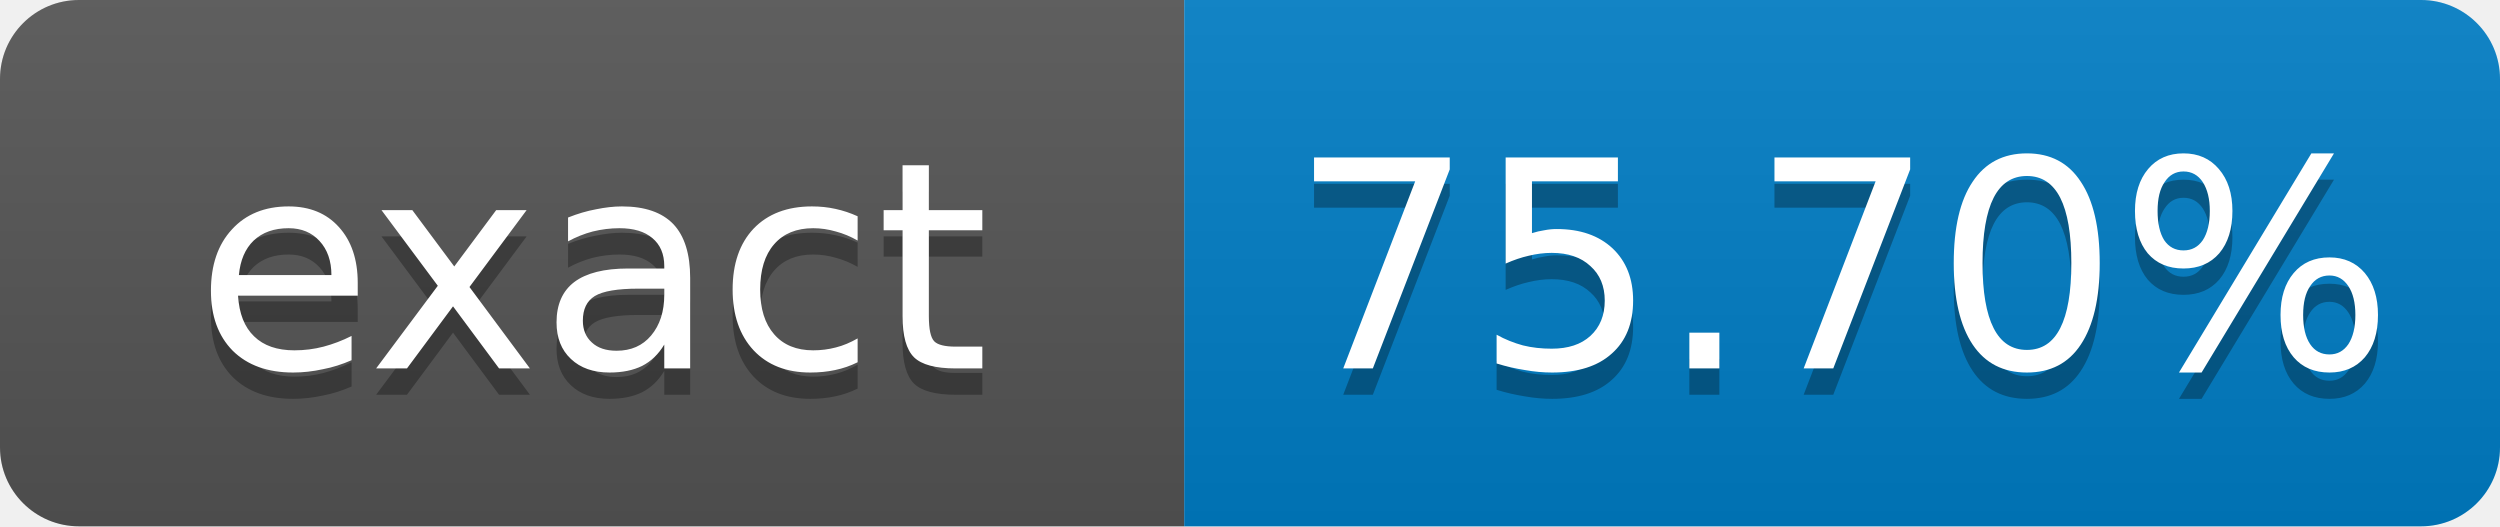
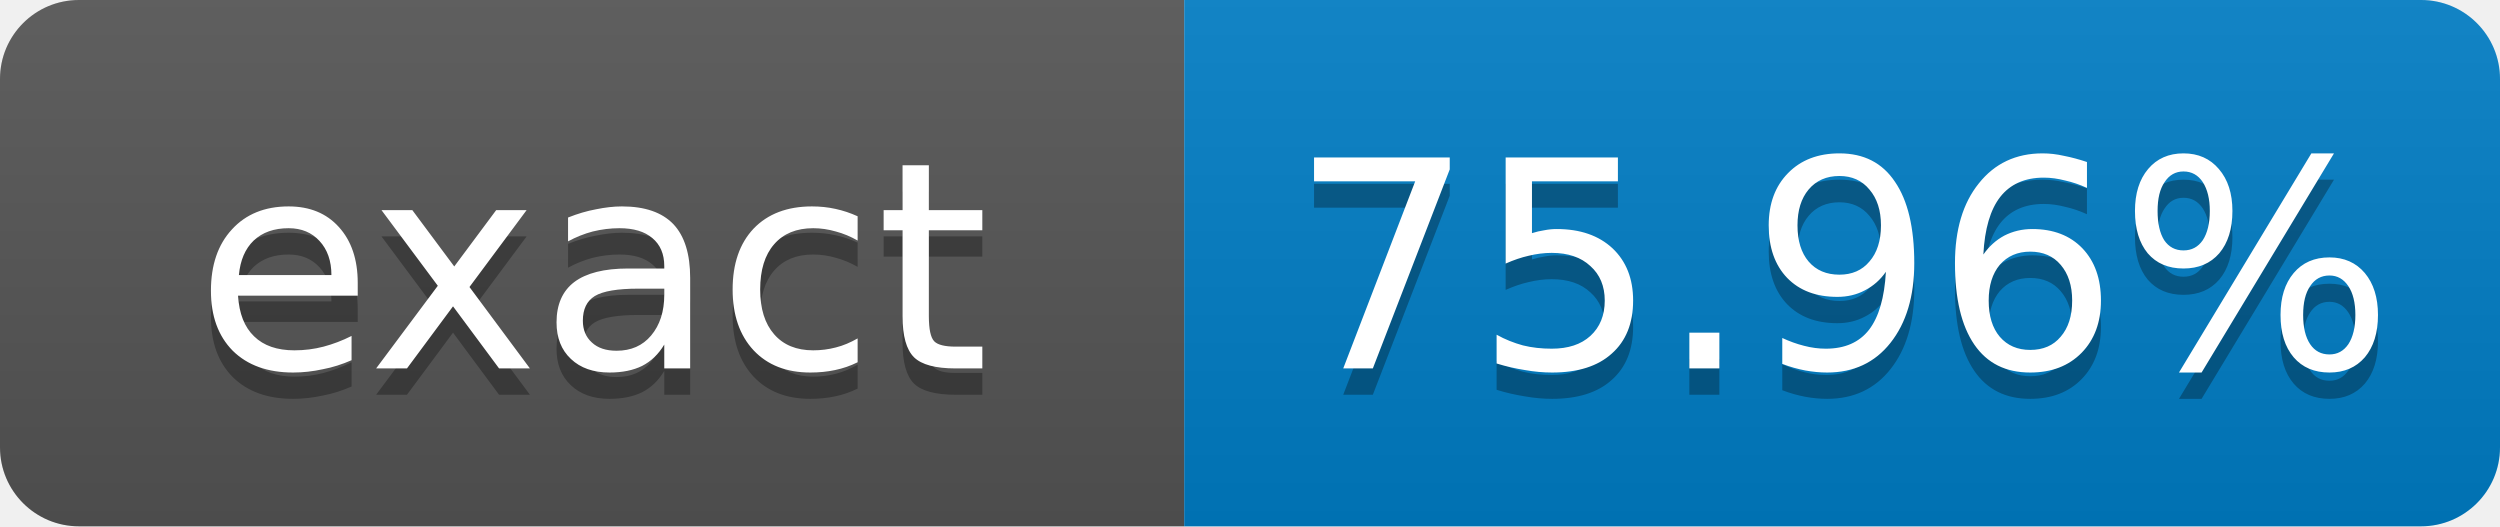
- <svg xmlns="http://www.w3.org/2000/svg" width="95" height="20" role="img" aria-label="exact: 75.70%">
+ <svg xmlns="http://www.w3.org/2000/svg" width="95" height="20" role="img" aria-label="exact: 75.96%">
  <linearGradient id="s" x2="0" y2="100%">
    <stop offset="0" stop-color="#bbb" stop-opacity=".1" />
    <stop offset="1" stop-opacity=".1" />
  </linearGradient>
  <clipPath id="r">
    <rect width="95" height="20" rx="3" fill="#fff" />
  </clipPath>
  <g clip-path="url(#r)">
    <rect width="45" height="20" fill="#555" />
    <rect x="45" width="50" height="20" fill="#007ec6" />
    <rect width="95" height="20" fill="url(#s)" />
  </g>
  <g fill="#fff" text-anchor="middle" font-family="Verdana,Geneva,DejaVu Sans,sans-serif" font-size="11">
    <text x="22.5" y="15" fill="#010101" fill-opacity=".3">exact</text>
    <text x="22.5" y="14">exact</text>
-     <text x="70" y="15" fill="#010101" fill-opacity=".3">75.70%</text>
-     <text x="70" y="14">75.70%</text>
+     <text x="70" y="15" fill="#010101" fill-opacity=".3">75.96%</text>
+     <text x="70" y="14">75.96%</text>
  </g>
</svg>
